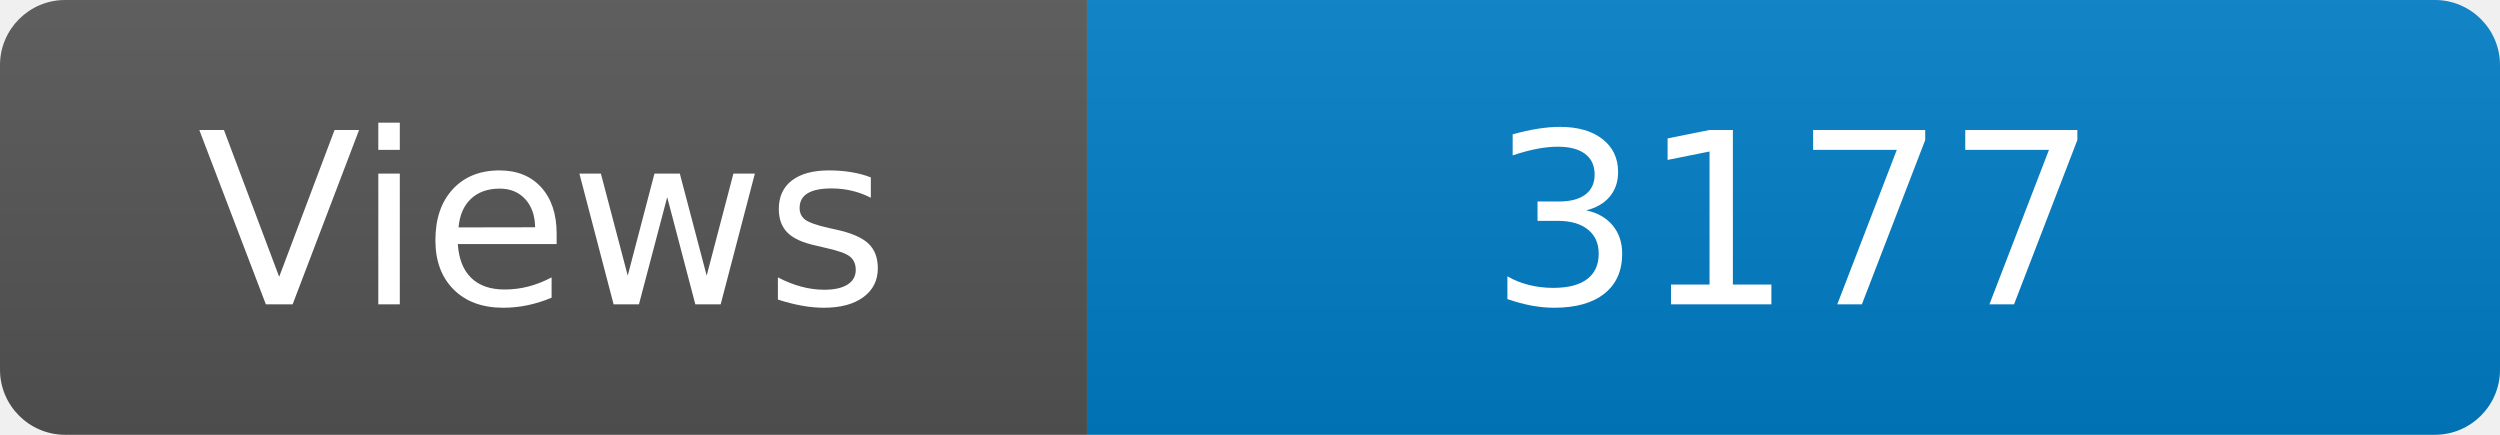
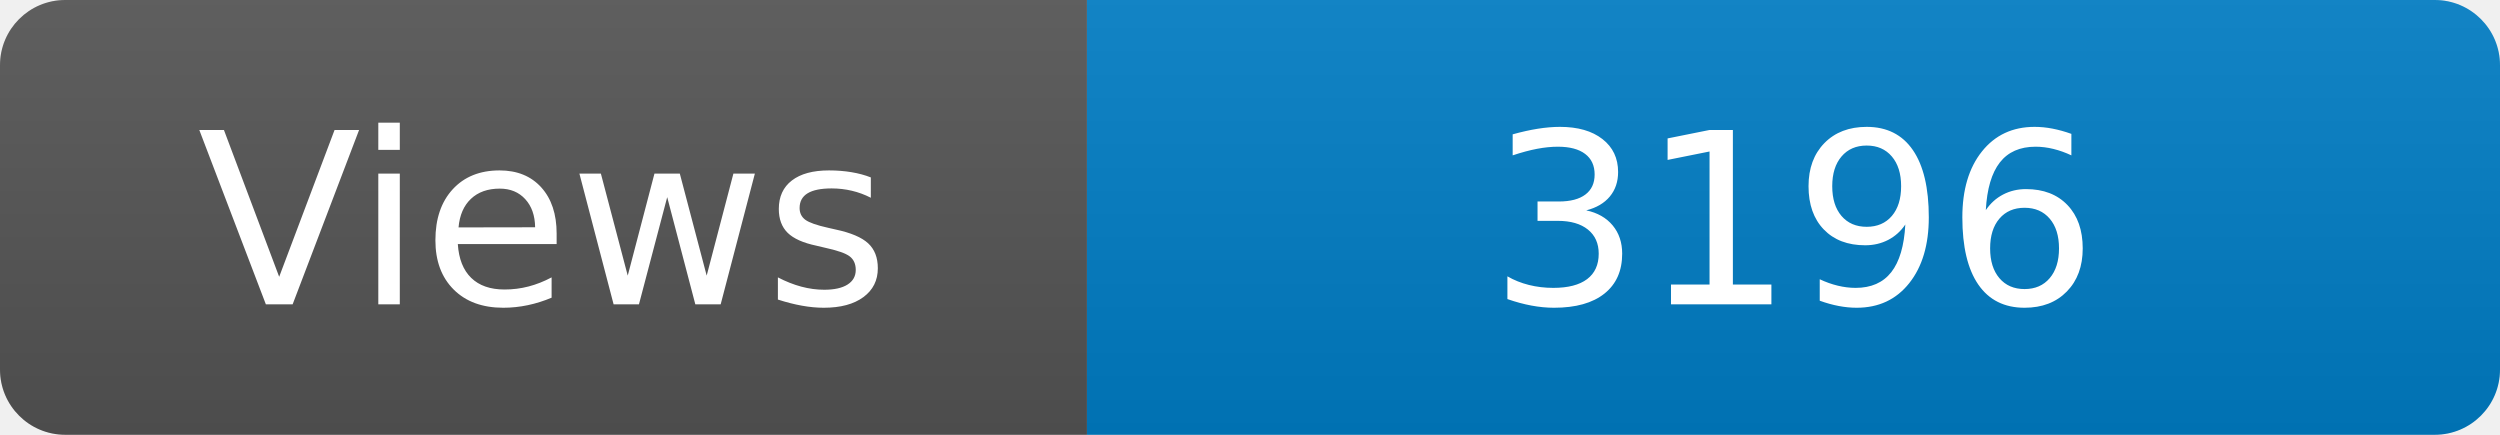
<svg xmlns="http://www.w3.org/2000/svg" width="115" height="20" role="img" aria-label="Maintained?: yes">
  <linearGradient id="s" x2="0" y2="100%">
    <stop offset="0" stop-color="#bbb" stop-opacity=".1" />
    <stop offset="1" stop-opacity=".1" />
  </linearGradient>
  <clipPath id="r">
    <rect width="115" height="20" rx="3" fill="#fff" />
  </clipPath>
  <g clip-path="url(#r)">
    <rect width="50" height="20" fill="#555" />
    <rect x="50" width="160" height="20" fill="#007ec6" />
    <rect width="115" height="20" fill="url(#s)" />
  </g>
  <g fill="#fff" text-anchor="middle" font-family="Verdana,Geneva,DejaVu Sans,sans-serif" font-size="110">
    <text x="250" y="140" transform="scale(.1)" fill="#fff">Views</text>
-     <text x="825" y="140" transform="scale(.1)" fill="#fff">3177</text>
+     <text x="825" y="140" transform="scale(.1)" fill="#fff">3196</text>
  </g>
</svg>
